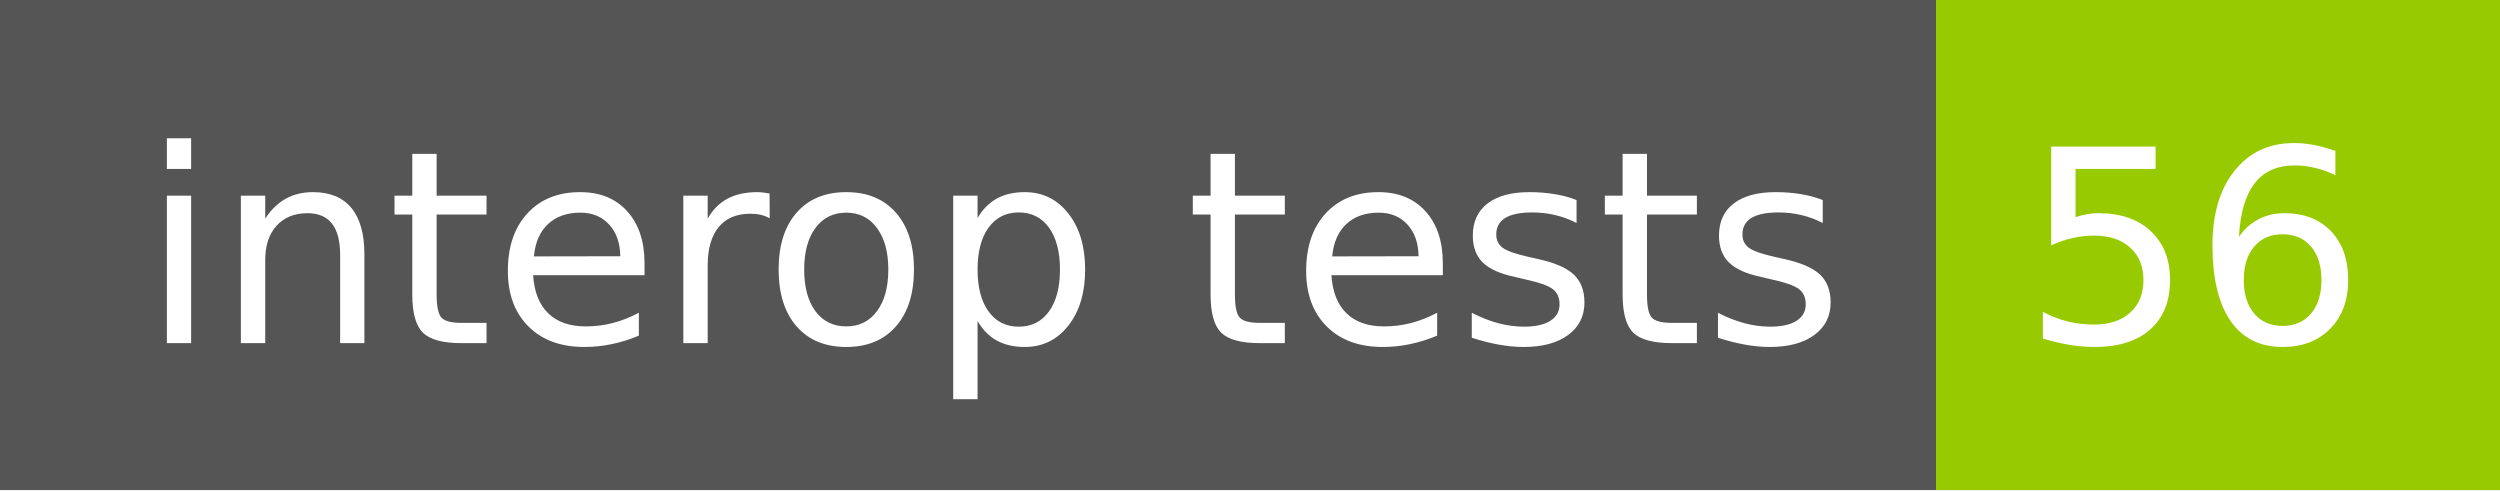
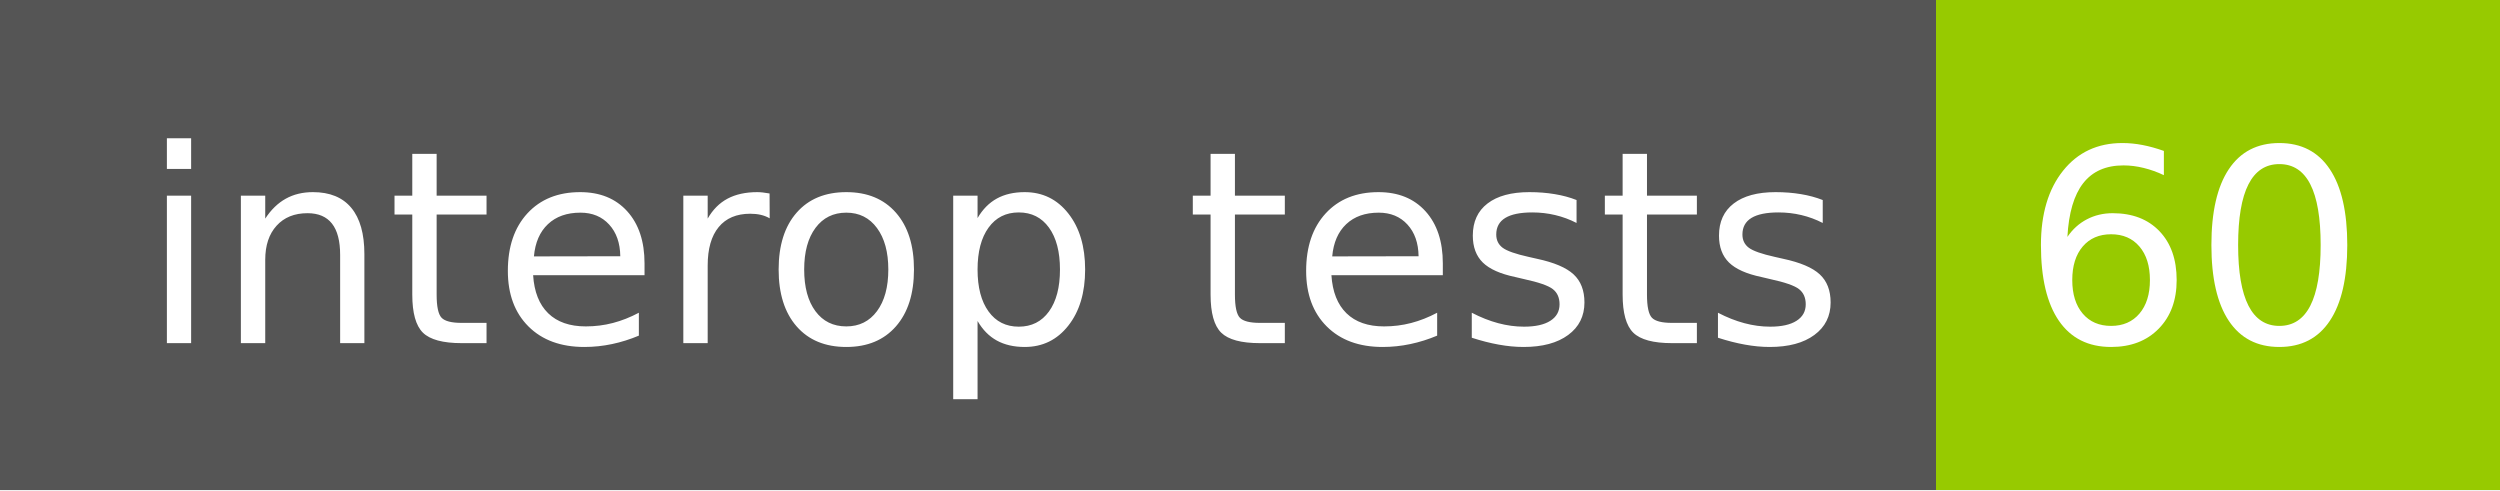
- <svg xmlns="http://www.w3.org/2000/svg" width="102" height="20" role="img" aria-label="interop tests: 56">
+ <svg xmlns="http://www.w3.org/2000/svg" width="102" height="20" role="img" aria-label="interop tests: 60">
  <g shape-rendering="crispEdges">
    <rect width="79" height="20" fill="#555" />
    <rect x="79" width="23" height="20" fill="#97ca00" />
  </g>
  <g fill="#fff" text-anchor="middle" font-family="Verdana,Geneva,DejaVu Sans,sans-serif" text-rendering="geometricPrecision" font-size="110">
    <text x="405" y="140" transform="scale(.1)" fill="#fff" textLength="690">interop tests</text>
-     <text x="895" y="140" transform="scale(.1)" fill="#fff" textLength="130">56</text>
+     <text x="895" y="140" transform="scale(.1)" fill="#fff" textLength="130">60</text>
  </g>
</svg>
